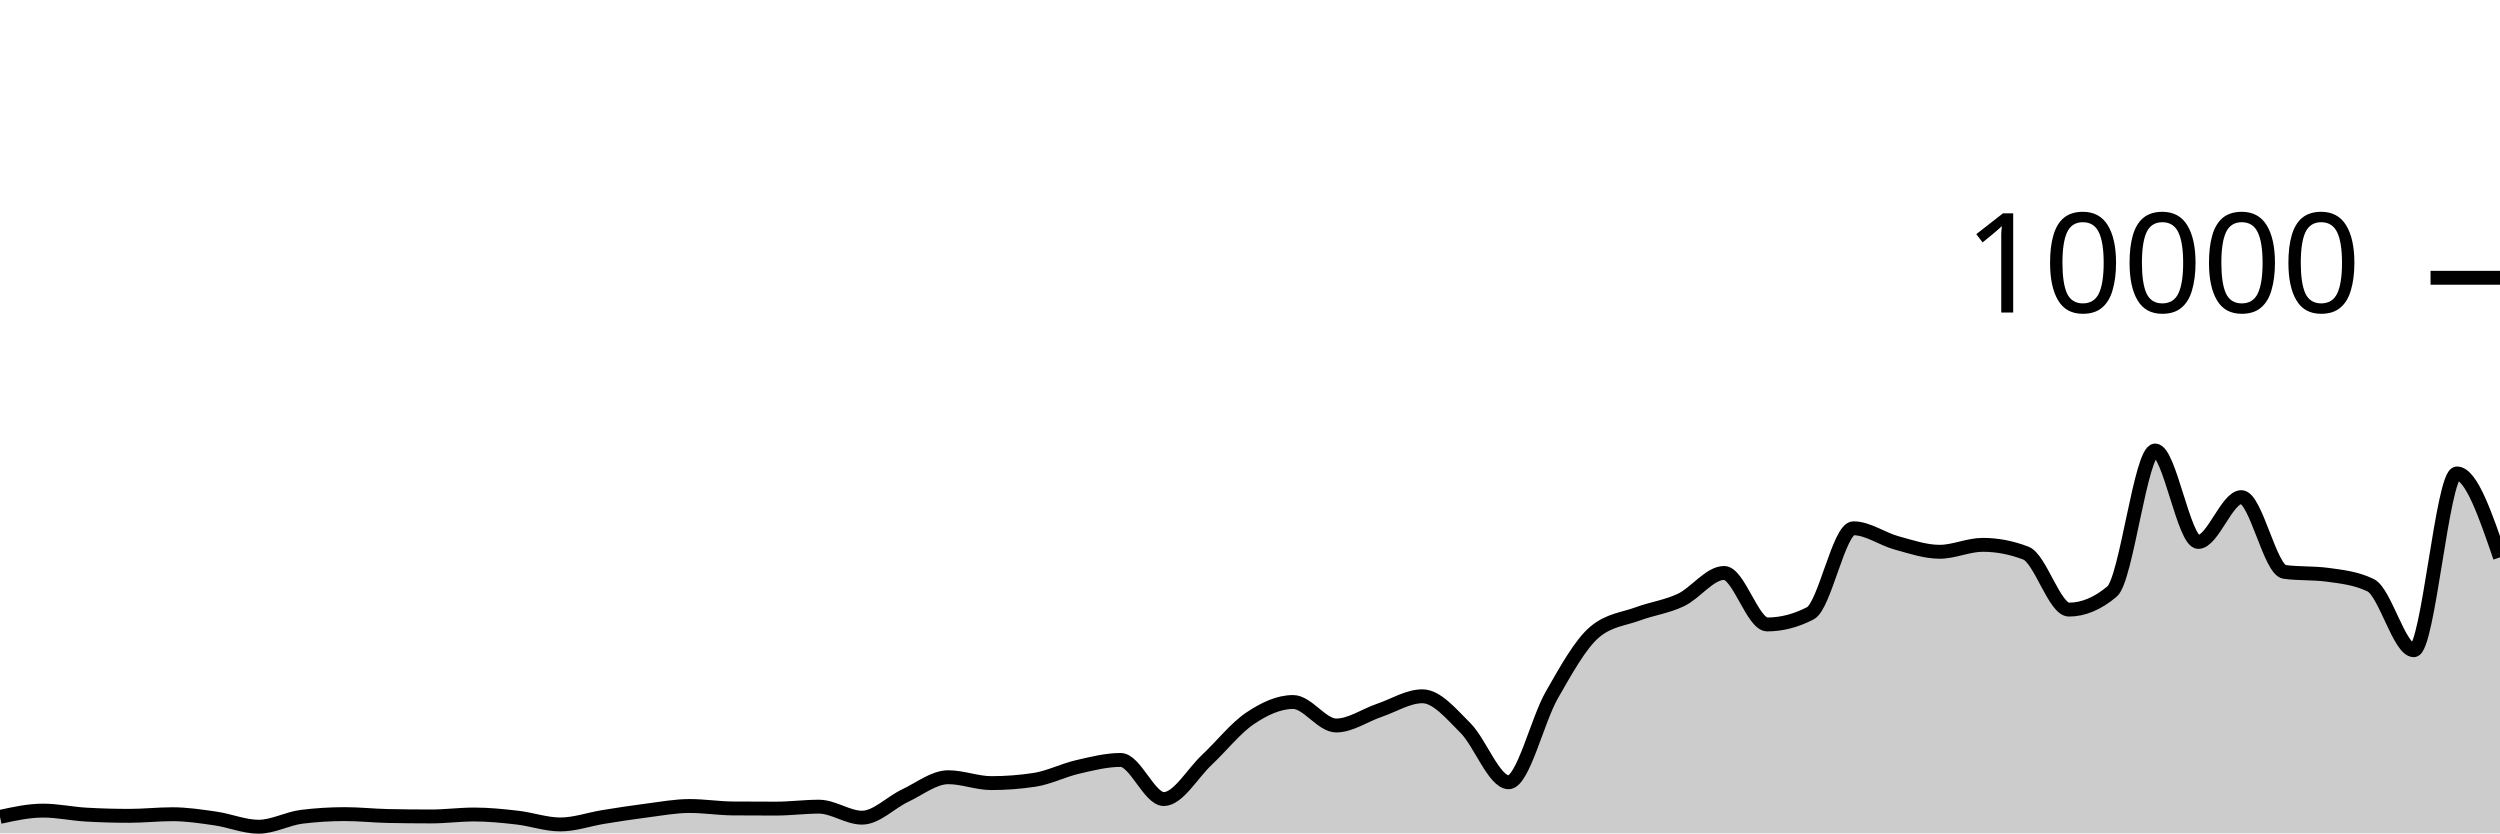
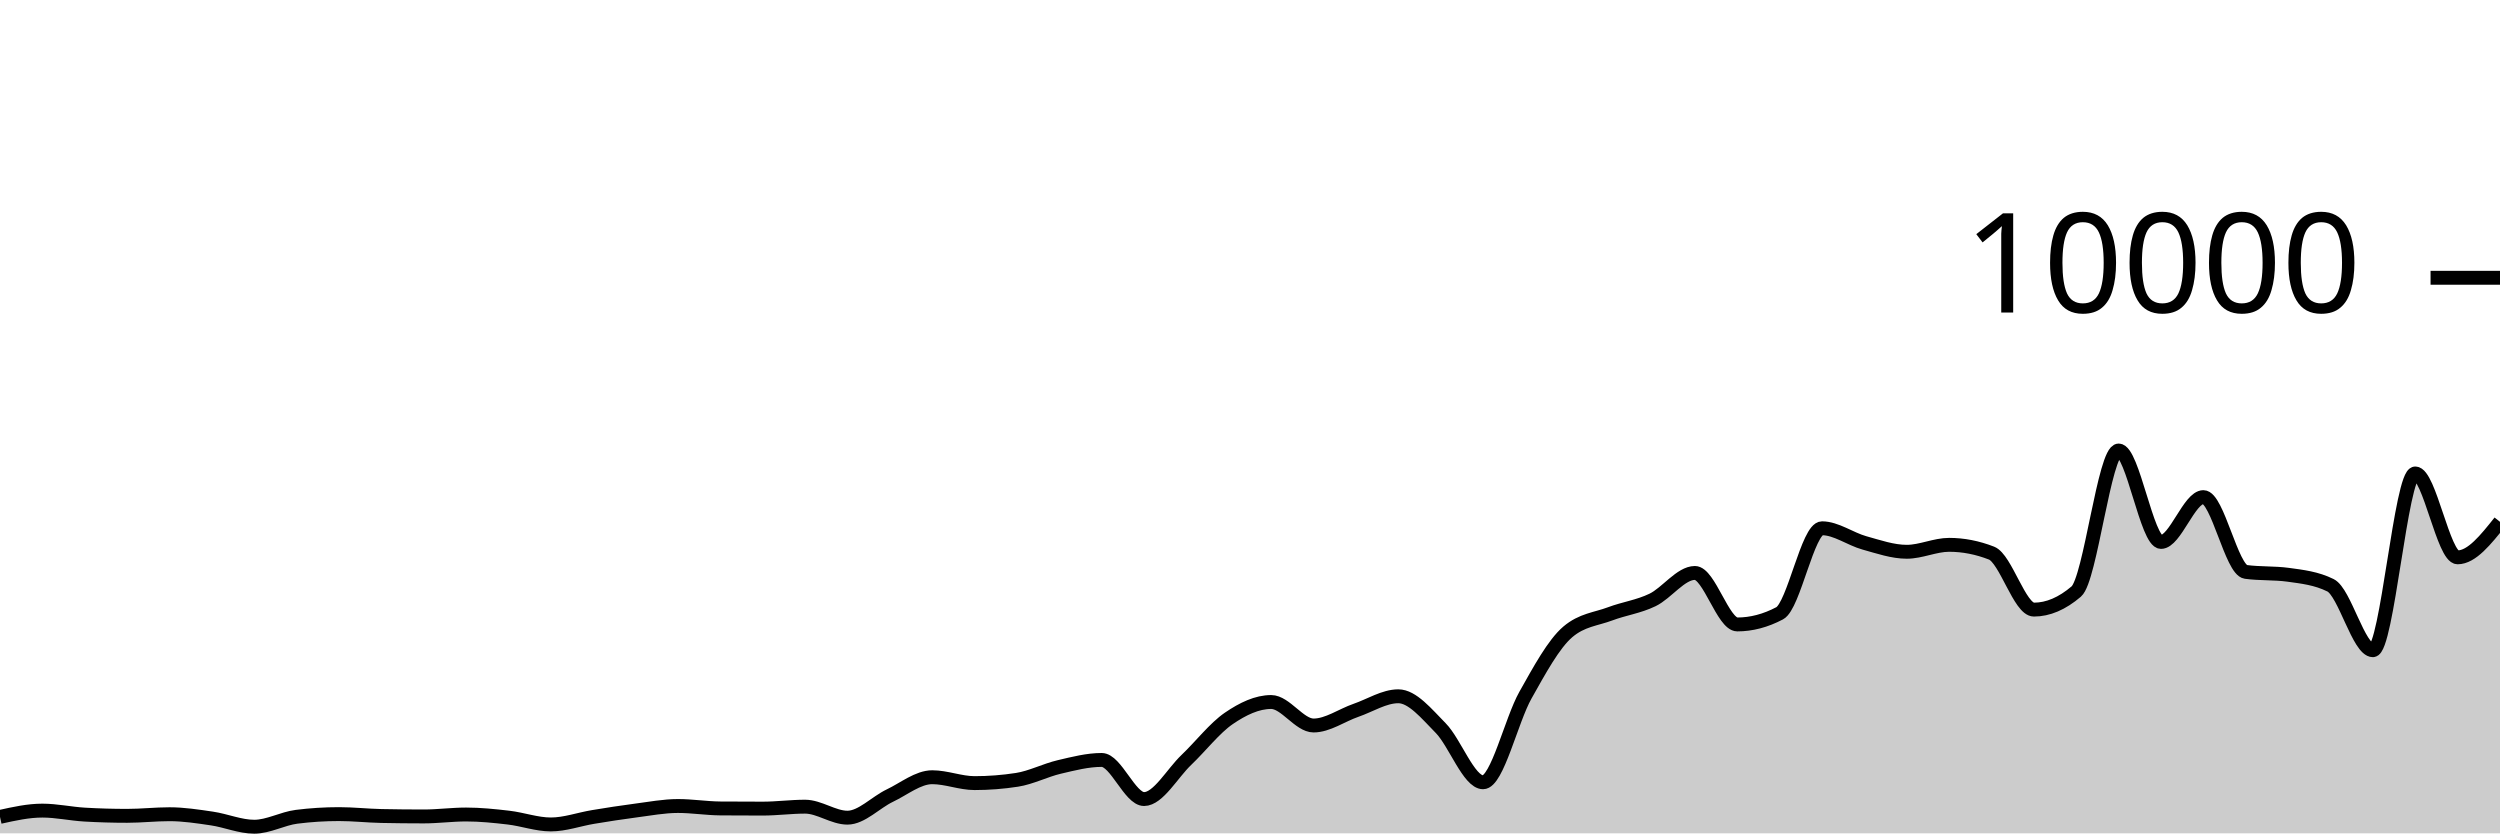
<svg xmlns="http://www.w3.org/2000/svg" viewBox="0 0 180 60">
  <g transform="translate(0,20)">
-     <path class="area" fill="rgba(0, 0, 0, 0.2)" d="M0,38.816C1.034,38.59,2.069,38.364,3.103,38.364C4.138,38.364,5.172,38.593,6.207,38.652C7.241,38.711,8.276,38.74,9.31,38.74C10.345,38.74,11.379,38.624,12.414,38.624C13.448,38.624,14.483,38.782,15.517,38.932C16.552,39.082,17.586,39.524,18.621,39.524C19.655,39.524,20.69,38.936,21.724,38.808C22.759,38.68,23.793,38.616,24.828,38.616C25.862,38.616,26.897,38.731,27.931,38.752C28.966,38.773,30,38.784,31.034,38.784C32.069,38.784,33.103,38.644,34.138,38.644C35.172,38.644,36.207,38.749,37.241,38.868C38.276,38.987,39.31,39.36,40.345,39.36C41.379,39.36,42.414,38.987,43.448,38.82C44.483,38.653,45.517,38.491,46.552,38.36C47.586,38.229,48.621,38.032,49.655,38.032C50.69,38.032,51.724,38.2,52.759,38.208C53.793,38.216,54.828,38.22,55.862,38.22C56.897,38.22,57.931,38.08,58.966,38.08C60,38.08,61.034,38.872,62.069,38.872C63.103,38.872,64.138,37.769,65.172,37.284C66.207,36.799,67.241,35.96,68.276,35.96C69.31,35.96,70.345,36.384,71.379,36.384C72.414,36.384,73.448,36.305,74.483,36.148C75.517,35.991,76.552,35.459,77.586,35.22C78.621,34.981,79.655,34.716,80.69,34.716C81.724,34.716,82.759,37.532,83.793,37.532C84.828,37.532,85.862,35.676,86.897,34.708C87.931,33.74,88.966,32.418,90,31.724C91.034,31.03,92.069,30.544,93.103,30.544C94.138,30.544,95.172,32.236,96.207,32.236C97.241,32.236,98.276,31.495,99.31,31.144C100.345,30.793,101.379,30.132,102.414,30.132C103.448,30.132,104.483,31.388,105.517,32.42C106.552,33.452,107.586,36.324,108.621,36.324C109.655,36.324,110.69,31.857,111.724,30.052C112.759,28.247,113.793,26.363,114.828,25.496C115.862,24.629,116.897,24.579,117.931,24.196C118.966,23.813,120,23.687,121.034,23.196C122.069,22.705,123.103,21.252,124.138,21.252C125.172,21.252,126.207,24.96,127.241,24.96C128.276,24.96,129.31,24.692,130.345,24.156C131.379,23.62,132.414,18.036,133.448,18.036C134.483,18.036,135.517,18.806,136.552,19.088C137.586,19.37,138.621,19.728,139.655,19.728C140.69,19.728,141.724,19.228,142.759,19.228C143.793,19.228,144.828,19.427,145.862,19.824C146.897,20.221,147.931,23.892,148.966,23.892C150,23.892,151.034,23.457,152.069,22.588C153.103,21.719,154.138,12.436,155.172,12.436C156.207,12.436,157.241,19.02,158.276,19.02C159.31,19.02,160.345,15.792,161.379,15.792C162.414,15.792,163.448,21.037,164.483,21.176C165.517,21.315,166.552,21.245,167.586,21.384C168.621,21.523,169.655,21.636,170.69,22.14C171.724,22.644,172.759,26.816,173.793,26.816C174.828,26.816,175.862,14.088,176.897,14.088C177.931,14.088,178.966,17.108,180,20.128L180,40C178.966,40,177.931,40,176.897,40C175.862,40,174.828,40,173.793,40C172.759,40,171.724,40,170.69,40C169.655,40,168.621,40,167.586,40C166.552,40,165.517,40,164.483,40C163.448,40,162.414,40,161.379,40C160.345,40,159.31,40,158.276,40C157.241,40,156.207,40,155.172,40C154.138,40,153.103,40,152.069,40C151.034,40,150,40,148.966,40C147.931,40,146.897,40,145.862,40C144.828,40,143.793,40,142.759,40C141.724,40,140.69,40,139.655,40C138.621,40,137.586,40,136.552,40C135.517,40,134.483,40,133.448,40C132.414,40,131.379,40,130.345,40C129.31,40,128.276,40,127.241,40C126.207,40,125.172,40,124.138,40C123.103,40,122.069,40,121.034,40C120,40,118.966,40,117.931,40C116.897,40,115.862,40,114.828,40C113.793,40,112.759,40,111.724,40C110.69,40,109.655,40,108.621,40C107.586,40,106.552,40,105.517,40C104.483,40,103.448,40,102.414,40C101.379,40,100.345,40,99.31,40C98.276,40,97.241,40,96.207,40C95.172,40,94.138,40,93.103,40C92.069,40,91.034,40,90,40C88.966,40,87.931,40,86.897,40C85.862,40,84.828,40,83.793,40C82.759,40,81.724,40,80.69,40C79.655,40,78.621,40,77.586,40C76.552,40,75.517,40,74.483,40C73.448,40,72.414,40,71.379,40C70.345,40,69.31,40,68.276,40C67.241,40,66.207,40,65.172,40C64.138,40,63.103,40,62.069,40C61.034,40,60,40,58.966,40C57.931,40,56.897,40,55.862,40C54.828,40,53.793,40,52.759,40C51.724,40,50.69,40,49.655,40C48.621,40,47.586,40,46.552,40C45.517,40,44.483,40,43.448,40C42.414,40,41.379,40,40.345,40C39.31,40,38.276,40,37.241,40C36.207,40,35.172,40,34.138,40C33.103,40,32.069,40,31.034,40C30,40,28.966,40,27.931,40C26.897,40,25.862,40,24.828,40C23.793,40,22.759,40,21.724,40C20.69,40,19.655,40,18.621,40C17.586,40,16.552,40,15.517,40C14.483,40,13.448,40,12.414,40C11.379,40,10.345,40,9.31,40C8.276,40,7.241,40,6.207,40C5.172,40,4.138,40,3.103,40C2.069,40,1.034,40,0,40Z" />
-     <path class="line" stroke="black" fill="none" d="M0,38.816C1.034,38.59,2.069,38.364,3.103,38.364C4.138,38.364,5.172,38.593,6.207,38.652C7.241,38.711,8.276,38.74,9.31,38.74C10.345,38.74,11.379,38.624,12.414,38.624C13.448,38.624,14.483,38.782,15.517,38.932C16.552,39.082,17.586,39.524,18.621,39.524C19.655,39.524,20.69,38.936,21.724,38.808C22.759,38.68,23.793,38.616,24.828,38.616C25.862,38.616,26.897,38.731,27.931,38.752C28.966,38.773,30,38.784,31.034,38.784C32.069,38.784,33.103,38.644,34.138,38.644C35.172,38.644,36.207,38.749,37.241,38.868C38.276,38.987,39.31,39.36,40.345,39.36C41.379,39.36,42.414,38.987,43.448,38.82C44.483,38.653,45.517,38.491,46.552,38.36C47.586,38.229,48.621,38.032,49.655,38.032C50.69,38.032,51.724,38.2,52.759,38.208C53.793,38.216,54.828,38.22,55.862,38.22C56.897,38.22,57.931,38.08,58.966,38.08C60,38.08,61.034,38.872,62.069,38.872C63.103,38.872,64.138,37.769,65.172,37.284C66.207,36.799,67.241,35.96,68.276,35.96C69.31,35.96,70.345,36.384,71.379,36.384C72.414,36.384,73.448,36.305,74.483,36.148C75.517,35.991,76.552,35.459,77.586,35.22C78.621,34.981,79.655,34.716,80.69,34.716C81.724,34.716,82.759,37.532,83.793,37.532C84.828,37.532,85.862,35.676,86.897,34.708C87.931,33.74,88.966,32.418,90,31.724C91.034,31.03,92.069,30.544,93.103,30.544C94.138,30.544,95.172,32.236,96.207,32.236C97.241,32.236,98.276,31.495,99.31,31.144C100.345,30.793,101.379,30.132,102.414,30.132C103.448,30.132,104.483,31.388,105.517,32.42C106.552,33.452,107.586,36.324,108.621,36.324C109.655,36.324,110.69,31.857,111.724,30.052C112.759,28.247,113.793,26.363,114.828,25.496C115.862,24.629,116.897,24.579,117.931,24.196C118.966,23.813,120,23.687,121.034,23.196C122.069,22.705,123.103,21.252,124.138,21.252C125.172,21.252,126.207,24.96,127.241,24.96C128.276,24.96,129.31,24.692,130.345,24.156C131.379,23.62,132.414,18.036,133.448,18.036C134.483,18.036,135.517,18.806,136.552,19.088C137.586,19.37,138.621,19.728,139.655,19.728C140.69,19.728,141.724,19.228,142.759,19.228C143.793,19.228,144.828,19.427,145.862,19.824C146.897,20.221,147.931,23.892,148.966,23.892C150,23.892,151.034,23.457,152.069,22.588C153.103,21.719,154.138,12.436,155.172,12.436C156.207,12.436,157.241,19.02,158.276,19.02C159.31,19.02,160.345,15.792,161.379,15.792C162.414,15.792,163.448,21.037,164.483,21.176C165.517,21.315,166.552,21.245,167.586,21.384C168.621,21.523,169.655,21.636,170.69,22.14C171.724,22.644,172.759,26.816,173.793,26.816C174.828,26.816,175.862,14.088,176.897,14.088C177.931,14.088,178.966,17.108,180,20.128" />
+     <path class="area" fill="rgba(0, 0, 0, 0.2)" d="M0,38.816C1.017,38.59,2.034,38.364,3.051,38.364C4.068,38.364,5.085,38.593,6.102,38.652C7.119,38.711,8.136,38.74,9.153,38.74C10.169,38.74,11.186,38.624,12.203,38.624C13.22,38.624,14.237,38.782,15.254,38.932C16.271,39.082,17.288,39.524,18.305,39.524C19.322,39.524,20.339,38.936,21.356,38.808C22.373,38.68,23.39,38.616,24.407,38.616C25.424,38.616,26.441,38.731,27.458,38.752C28.475,38.773,29.492,38.784,30.508,38.784C31.525,38.784,32.542,38.644,33.559,38.644C34.576,38.644,35.593,38.749,36.61,38.868C37.627,38.987,38.644,39.36,39.661,39.36C40.678,39.36,41.695,38.987,42.712,38.82C43.729,38.653,44.746,38.491,45.763,38.36C46.78,38.229,47.797,38.032,48.814,38.032C49.831,38.032,50.847,38.2,51.864,38.208C52.881,38.216,53.898,38.22,54.915,38.22C55.932,38.22,56.949,38.08,57.966,38.08C58.983,38.08,60,38.872,61.017,38.872C62.034,38.872,63.051,37.769,64.068,37.284C65.085,36.799,66.102,35.96,67.119,35.96C68.136,35.96,69.153,36.384,70.169,36.384C71.186,36.384,72.203,36.305,73.22,36.148C74.237,35.991,75.254,35.459,76.271,35.22C77.288,34.981,78.305,34.716,79.322,34.716C80.339,34.716,81.356,37.532,82.373,37.532C83.39,37.532,84.407,35.676,85.424,34.708C86.441,33.74,87.458,32.418,88.475,31.724C89.492,31.03,90.508,30.544,91.525,30.544C92.542,30.544,93.559,32.236,94.576,32.236C95.593,32.236,96.61,31.495,97.627,31.144C98.644,30.793,99.661,30.132,100.678,30.132C101.695,30.132,102.712,31.388,103.729,32.42C104.746,33.452,105.763,36.324,106.78,36.324C107.797,36.324,108.814,31.857,109.831,30.052C110.847,28.247,111.864,26.363,112.881,25.496C113.898,24.629,114.915,24.579,115.932,24.196C116.949,23.813,117.966,23.687,118.983,23.196C120,22.705,121.017,21.252,122.034,21.252C123.051,21.252,124.068,24.96,125.085,24.96C126.102,24.96,127.119,24.692,128.136,24.156C129.153,23.62,130.169,18.036,131.186,18.036C132.203,18.036,133.22,18.806,134.237,19.088C135.254,19.37,136.271,19.728,137.288,19.728C138.305,19.728,139.322,19.228,140.339,19.228C141.356,19.228,142.373,19.427,143.39,19.824C144.407,20.221,145.424,23.892,146.441,23.892C147.458,23.892,148.475,23.457,149.492,22.588C150.508,21.719,151.525,12.436,152.542,12.436C153.559,12.436,154.576,19.02,155.593,19.02C156.61,19.02,157.627,15.792,158.644,15.792C159.661,15.792,160.678,21.037,161.695,21.176C162.712,21.315,163.729,21.245,164.746,21.384C165.763,21.523,166.78,21.636,167.797,22.14C168.814,22.644,169.831,26.816,170.847,26.816C171.864,26.816,172.881,14.088,173.898,14.088C174.915,14.088,175.932,20.128,176.949,20.128C177.966,20.128,178.983,18.85,180,17.572L180,40C178.983,40,177.966,40,176.949,40C175.932,40,174.915,40,173.898,40C172.881,40,171.864,40,170.847,40C169.831,40,168.814,40,167.797,40C166.78,40,165.763,40,164.746,40C163.729,40,162.712,40,161.695,40C160.678,40,159.661,40,158.644,40C157.627,40,156.61,40,155.593,40C154.576,40,153.559,40,152.542,40C151.525,40,150.508,40,149.492,40C148.475,40,147.458,40,146.441,40C145.424,40,144.407,40,143.39,40C142.373,40,141.356,40,140.339,40C139.322,40,138.305,40,137.288,40C136.271,40,135.254,40,134.237,40C133.22,40,132.203,40,131.186,40C130.169,40,129.153,40,128.136,40C127.119,40,126.102,40,125.085,40C124.068,40,123.051,40,122.034,40C121.017,40,120,40,118.983,40C117.966,40,116.949,40,115.932,40C114.915,40,113.898,40,112.881,40C111.864,40,110.847,40,109.831,40C108.814,40,107.797,40,106.78,40C105.763,40,104.746,40,103.729,40C102.712,40,101.695,40,100.678,40C99.661,40,98.644,40,97.627,40C96.61,40,95.593,40,94.576,40C93.559,40,92.542,40,91.525,40C90.508,40,89.492,40,88.475,40C87.458,40,86.441,40,85.424,40C84.407,40,83.39,40,82.373,40C81.356,40,80.339,40,79.322,40C78.305,40,77.288,40,76.271,40C75.254,40,74.237,40,73.22,40C72.203,40,71.186,40,70.169,40C69.153,40,68.136,40,67.119,40C66.102,40,65.085,40,64.068,40C63.051,40,62.034,40,61.017,40C60,40,58.983,40,57.966,40C56.949,40,55.932,40,54.915,40C53.898,40,52.881,40,51.864,40C50.847,40,49.831,40,48.814,40C47.797,40,46.78,40,45.763,40C44.746,40,43.729,40,42.712,40C41.695,40,40.678,40,39.661,40C38.644,40,37.627,40,36.61,40C35.593,40,34.576,40,33.559,40C32.542,40,31.525,40,30.508,40C29.492,40,28.475,40,27.458,40C26.441,40,25.424,40,24.407,40C23.39,40,22.373,40,21.356,40C20.339,40,19.322,40,18.305,40C17.288,40,16.271,40,15.254,40C14.237,40,13.22,40,12.203,40C11.186,40,10.169,40,9.153,40C8.136,40,7.119,40,6.102,40C5.085,40,4.068,40,3.051,40C2.034,40,1.017,40,0,40Z" />
+     <path class="line" stroke="black" fill="none" d="M0,38.816C1.017,38.59,2.034,38.364,3.051,38.364C4.068,38.364,5.085,38.593,6.102,38.652C7.119,38.711,8.136,38.74,9.153,38.74C10.169,38.74,11.186,38.624,12.203,38.624C13.22,38.624,14.237,38.782,15.254,38.932C16.271,39.082,17.288,39.524,18.305,39.524C19.322,39.524,20.339,38.936,21.356,38.808C22.373,38.68,23.39,38.616,24.407,38.616C25.424,38.616,26.441,38.731,27.458,38.752C28.475,38.773,29.492,38.784,30.508,38.784C31.525,38.784,32.542,38.644,33.559,38.644C34.576,38.644,35.593,38.749,36.61,38.868C37.627,38.987,38.644,39.36,39.661,39.36C40.678,39.36,41.695,38.987,42.712,38.82C43.729,38.653,44.746,38.491,45.763,38.36C46.78,38.229,47.797,38.032,48.814,38.032C49.831,38.032,50.847,38.2,51.864,38.208C52.881,38.216,53.898,38.22,54.915,38.22C55.932,38.22,56.949,38.08,57.966,38.08C58.983,38.08,60,38.872,61.017,38.872C62.034,38.872,63.051,37.769,64.068,37.284C65.085,36.799,66.102,35.96,67.119,35.96C68.136,35.96,69.153,36.384,70.169,36.384C71.186,36.384,72.203,36.305,73.22,36.148C74.237,35.991,75.254,35.459,76.271,35.22C77.288,34.981,78.305,34.716,79.322,34.716C80.339,34.716,81.356,37.532,82.373,37.532C83.39,37.532,84.407,35.676,85.424,34.708C86.441,33.74,87.458,32.418,88.475,31.724C89.492,31.03,90.508,30.544,91.525,30.544C92.542,30.544,93.559,32.236,94.576,32.236C95.593,32.236,96.61,31.495,97.627,31.144C98.644,30.793,99.661,30.132,100.678,30.132C101.695,30.132,102.712,31.388,103.729,32.42C104.746,33.452,105.763,36.324,106.78,36.324C107.797,36.324,108.814,31.857,109.831,30.052C110.847,28.247,111.864,26.363,112.881,25.496C113.898,24.629,114.915,24.579,115.932,24.196C116.949,23.813,117.966,23.687,118.983,23.196C120,22.705,121.017,21.252,122.034,21.252C123.051,21.252,124.068,24.96,125.085,24.96C126.102,24.96,127.119,24.692,128.136,24.156C129.153,23.62,130.169,18.036,131.186,18.036C132.203,18.036,133.22,18.806,134.237,19.088C135.254,19.37,136.271,19.728,137.288,19.728C138.305,19.728,139.322,19.228,140.339,19.228C141.356,19.228,142.373,19.427,143.39,19.824C144.407,20.221,145.424,23.892,146.441,23.892C147.458,23.892,148.475,23.457,149.492,22.588C150.508,21.719,151.525,12.436,152.542,12.436C153.559,12.436,154.576,19.02,155.593,19.02C156.61,19.02,157.627,15.792,158.644,15.792C159.661,15.792,160.678,21.037,161.695,21.176C162.712,21.315,163.729,21.245,164.746,21.384C165.763,21.523,166.78,21.636,167.797,22.14C168.814,22.644,169.831,26.816,170.847,26.816C171.864,26.816,172.881,14.088,173.898,14.088C174.915,14.088,175.932,20.128,176.949,20.128C177.966,20.128,178.983,18.85,180,17.572" />
    <path class="axis-ceiling" stroke-width="1" stroke="black" fill="none" d="M175,0L180,0" />
    <text class="axis-ceiling-label" font-family="sans-serif" text-anchor="end" font-size="10px" x="170" y="2.5">10000</text>
  </g>
</svg>
